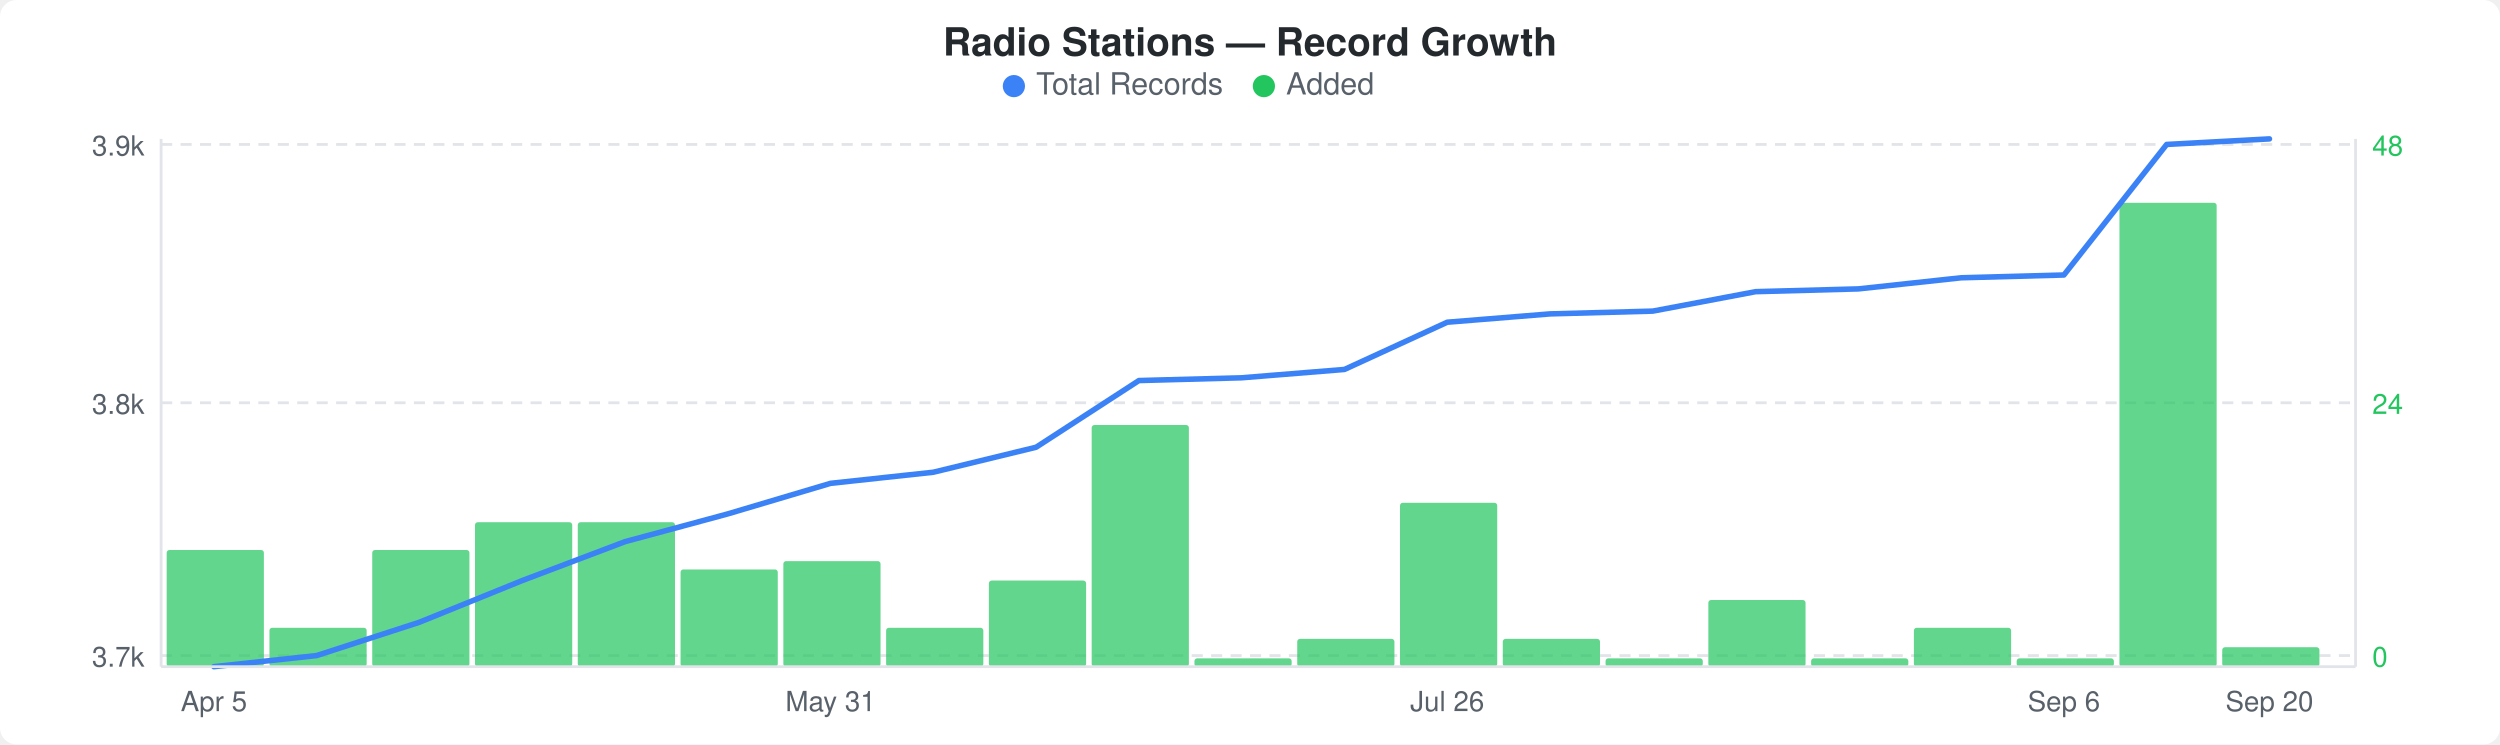
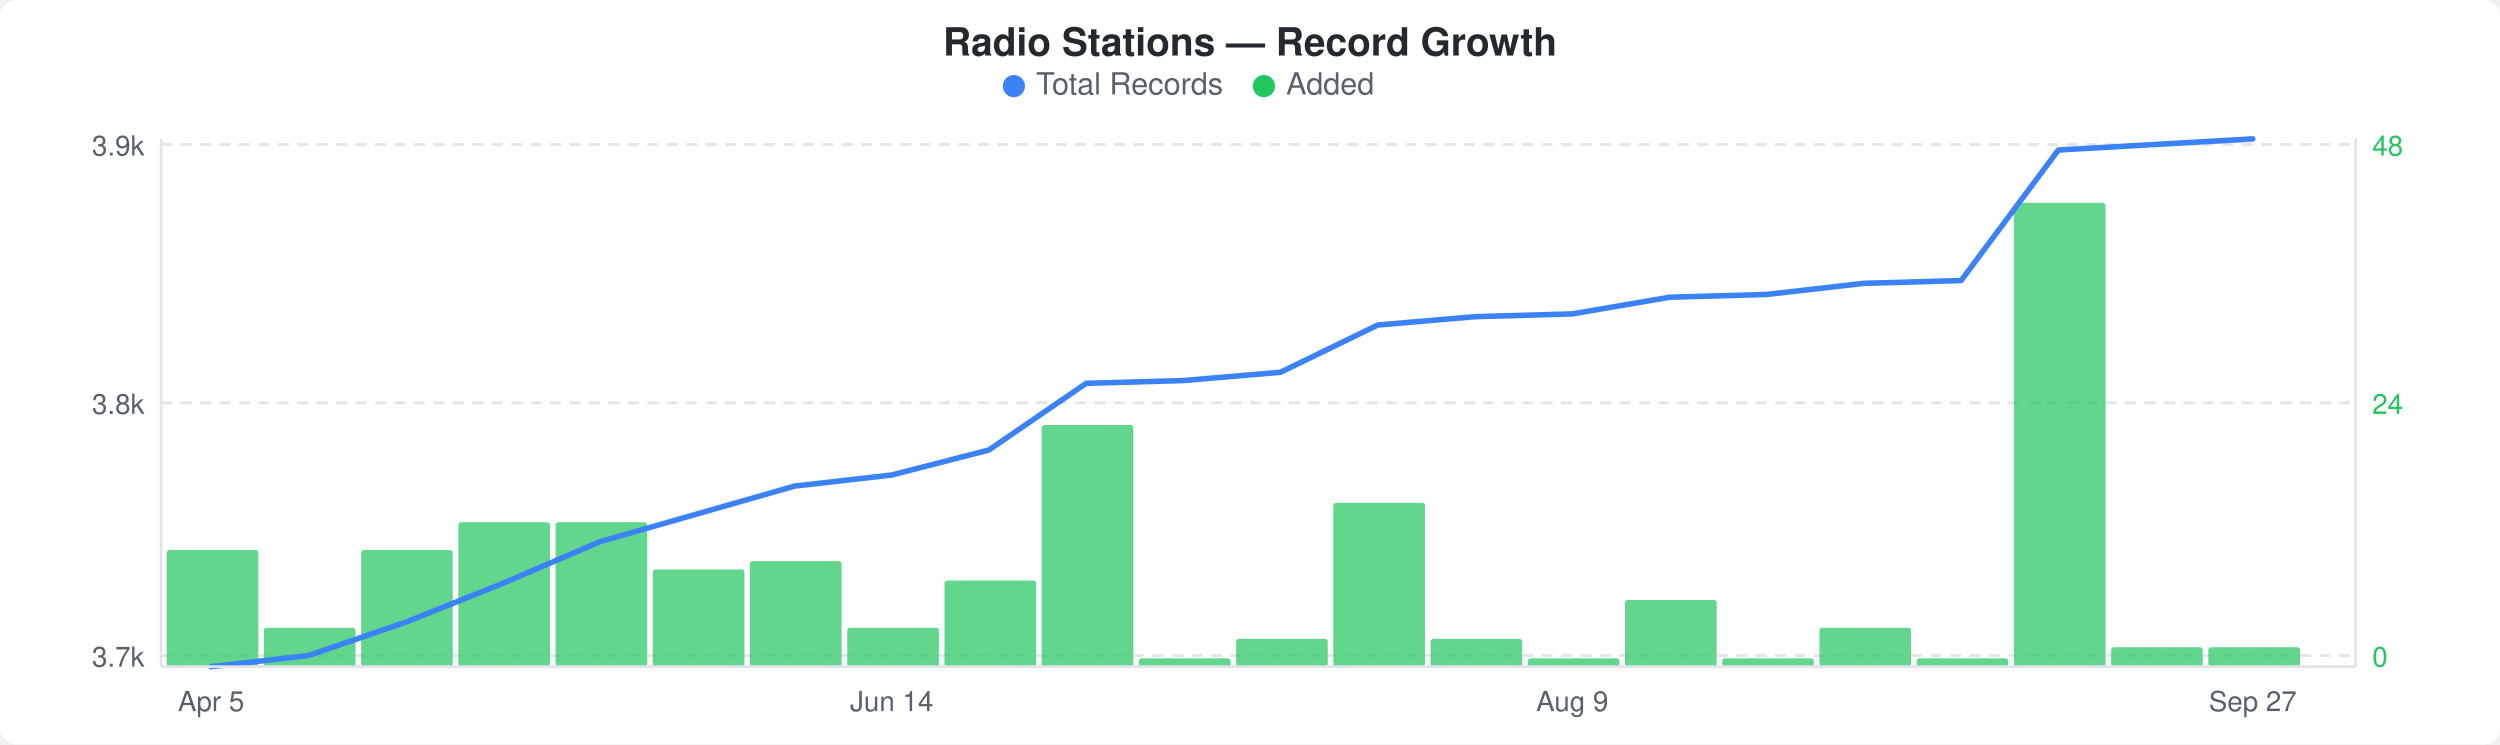
<svg xmlns="http://www.w3.org/2000/svg" width="900" height="268" viewBox="0 0 900 268">
  <rect width="900" height="268" fill="#ffffff" rx="6" ry="6" />
  <text x="450" y="20" text-anchor="middle" font-family="-apple-system, BlinkMacSystemFont, &quot;Segoe UI&quot;, Helvetica, Arial, sans-serif" font-size="14" font-weight="600" fill="#24292e">Radio Stations — Record Growth</text>
  <circle cx="365" cy="31" r="4" fill="#3b82f6" />
  <text x="373" y="34" font-family="-apple-system, BlinkMacSystemFont, &quot;Segoe UI&quot;, Helvetica, Arial, sans-serif" font-size="11" fill="#586069">Total Records</text>
  <circle cx="455" cy="31" r="4" fill="#22c55e" />
  <text x="463" y="34" font-family="-apple-system, BlinkMacSystemFont, &quot;Segoe UI&quot;, Helvetica, Arial, sans-serif" font-size="11" fill="#586069">Added</text>
  <line x1="58" y1="52" x2="848" y2="52" stroke="#e1e4e8" stroke-width="1" stroke-dasharray="4,3" />
  <line x1="58" y1="145" x2="848" y2="145" stroke="#e1e4e8" stroke-width="1" stroke-dasharray="4,3" />
  <line x1="58" y1="236" x2="848" y2="236" stroke="#e1e4e8" stroke-width="1" stroke-dasharray="4,3" />
-   <rect x="60" y="198" width="35" height="42" rx="1" fill="#22c55eb3" />
-   <rect x="97" y="226" width="35" height="14" rx="1" fill="#22c55eb3" />
-   <rect x="134" y="198" width="35" height="42" rx="1" fill="#22c55eb3" />
-   <rect x="171" y="188" width="35" height="52" rx="1" fill="#22c55eb3" />
-   <rect x="208" y="188" width="35" height="52" rx="1" fill="#22c55eb3" />
-   <rect x="245" y="205" width="35" height="35" rx="1" fill="#22c55eb3" />
-   <rect x="282" y="202" width="35" height="38" rx="1" fill="#22c55eb3" />
-   <rect x="319" y="226" width="35" height="14" rx="1" fill="#22c55eb3" />
-   <rect x="356" y="209" width="35" height="31" rx="1" fill="#22c55eb3" />
-   <rect x="393" y="153" width="35" height="87" rx="1" fill="#22c55eb3" />
-   <rect x="430" y="237" width="35" height="3" rx="1" fill="#22c55eb3" />
-   <rect x="467" y="230" width="35" height="10" rx="1" fill="#22c55eb3" />
-   <rect x="504" y="181" width="35" height="59" rx="1" fill="#22c55eb3" />
-   <rect x="541" y="230" width="35" height="10" rx="1" fill="#22c55eb3" />
-   <rect x="578" y="237" width="35" height="3" rx="1" fill="#22c55eb3" />
-   <rect x="615" y="216" width="35" height="24" rx="1" fill="#22c55eb3" />
-   <rect x="652" y="237" width="35" height="3" rx="1" fill="#22c55eb3" />
-   <rect x="689" y="226" width="35" height="14" rx="1" fill="#22c55eb3" />
-   <rect x="726" y="237" width="35" height="3" rx="1" fill="#22c55eb3" />
-   <rect x="763" y="73" width="35" height="167" rx="1" fill="#22c55eb3" />
-   <rect x="800" y="233" width="35" height="7" rx="1" fill="#22c55eb3" />
-   <polyline points="77,240 114,236 151,224 188,209 225,195 262,185 299,174 336,170 373,161 410,137 447,136 484,133 521,116 558,113 595,112 632,105 669,104 706,100 743,99 780,52 817,50" fill="none" stroke="#3b82f6" stroke-width="2" stroke-linejoin="round" stroke-linecap="round" />
+   <rect x="60" y="198" width="33" height="42" rx="1" fill="#22c55eb3" />
+   <rect x="95" y="226" width="33" height="14" rx="1" fill="#22c55eb3" />
+   <rect x="130" y="198" width="33" height="42" rx="1" fill="#22c55eb3" />
+   <rect x="165" y="188" width="33" height="52" rx="1" fill="#22c55eb3" />
+   <rect x="200" y="188" width="33" height="52" rx="1" fill="#22c55eb3" />
+   <rect x="235" y="205" width="33" height="35" rx="1" fill="#22c55eb3" />
+   <rect x="270" y="202" width="33" height="38" rx="1" fill="#22c55eb3" />
+   <rect x="305" y="226" width="33" height="14" rx="1" fill="#22c55eb3" />
+   <rect x="340" y="209" width="33" height="31" rx="1" fill="#22c55eb3" />
+   <rect x="375" y="153" width="33" height="87" rx="1" fill="#22c55eb3" />
+   <rect x="410" y="237" width="33" height="3" rx="1" fill="#22c55eb3" />
+   <rect x="445" y="230" width="33" height="10" rx="1" fill="#22c55eb3" />
+   <rect x="480" y="181" width="33" height="59" rx="1" fill="#22c55eb3" />
+   <rect x="515" y="230" width="33" height="10" rx="1" fill="#22c55eb3" />
+   <rect x="550" y="237" width="33" height="3" rx="1" fill="#22c55eb3" />
+   <rect x="585" y="216" width="33" height="24" rx="1" fill="#22c55eb3" />
+   <rect x="620" y="237" width="33" height="3" rx="1" fill="#22c55eb3" />
+   <rect x="655" y="226" width="33" height="14" rx="1" fill="#22c55eb3" />
+   <rect x="690" y="237" width="33" height="3" rx="1" fill="#22c55eb3" />
+   <rect x="725" y="73" width="33" height="167" rx="1" fill="#22c55eb3" />
+   <rect x="760" y="233" width="33" height="7" rx="1" fill="#22c55eb3" />
+   <rect x="795" y="233" width="33" height="7" rx="1" fill="#22c55eb3" />
+   <polyline points="76,240 111,236 146,224 181,210 216,195 251,185 286,175 321,171 356,162 391,138 426,137 461,134 496,117 531,114 566,113 601,107 636,106 671,102 706,101 741,54 776,52 811,50" fill="none" stroke="#3b82f6" stroke-width="2" stroke-linejoin="round" stroke-linecap="round" />
  <text x="52" y="56" text-anchor="end" font-family="-apple-system, BlinkMacSystemFont, &quot;Segoe UI&quot;, Helvetica, Arial, sans-serif" font-size="10" fill="#586069">3.9k</text>
  <text x="52" y="149" text-anchor="end" font-family="-apple-system, BlinkMacSystemFont, &quot;Segoe UI&quot;, Helvetica, Arial, sans-serif" font-size="10" fill="#586069">3.8k</text>
  <text x="52" y="240" text-anchor="end" font-family="-apple-system, BlinkMacSystemFont, &quot;Segoe UI&quot;, Helvetica, Arial, sans-serif" font-size="10" fill="#586069">3.7k</text>
  <text x="854" y="56" text-anchor="start" font-family="-apple-system, BlinkMacSystemFont, &quot;Segoe UI&quot;, Helvetica, Arial, sans-serif" font-size="10" fill="#22c55e">48</text>
  <text x="854" y="149" text-anchor="start" font-family="-apple-system, BlinkMacSystemFont, &quot;Segoe UI&quot;, Helvetica, Arial, sans-serif" font-size="10" fill="#22c55e">24</text>
  <text x="854" y="240" text-anchor="start" font-family="-apple-system, BlinkMacSystemFont, &quot;Segoe UI&quot;, Helvetica, Arial, sans-serif" font-size="10" fill="#22c55e">0</text>
  <line x1="58" y1="50" x2="58" y2="240" stroke="#e1e4e8" stroke-width="1" />
  <line x1="58" y1="240" x2="848" y2="240" stroke="#e1e4e8" stroke-width="1" />
  <line x1="848" y1="50" x2="848" y2="240" stroke="#e1e4e8" stroke-width="1" />
-   <text x="77" y="256" text-anchor="middle" font-family="-apple-system, BlinkMacSystemFont, &quot;Segoe UI&quot;, Helvetica, Arial, sans-serif" font-size="10" fill="#586069">Apr 5</text>
-   <text x="299" y="256" text-anchor="middle" font-family="-apple-system, BlinkMacSystemFont, &quot;Segoe UI&quot;, Helvetica, Arial, sans-serif" font-size="10" fill="#586069">May 31</text>
-   <text x="521" y="256" text-anchor="middle" font-family="-apple-system, BlinkMacSystemFont, &quot;Segoe UI&quot;, Helvetica, Arial, sans-serif" font-size="10" fill="#586069">Jul 26</text>
-   <text x="743" y="256" text-anchor="middle" font-family="-apple-system, BlinkMacSystemFont, &quot;Segoe UI&quot;, Helvetica, Arial, sans-serif" font-size="10" fill="#586069">Sep 6</text>
-   <text x="817" y="256" text-anchor="middle" font-family="-apple-system, BlinkMacSystemFont, &quot;Segoe UI&quot;, Helvetica, Arial, sans-serif" font-size="10" fill="#586069">Sep 20</text>
+   <text x="76" y="256" text-anchor="middle" font-family="-apple-system, BlinkMacSystemFont, &quot;Segoe UI&quot;, Helvetica, Arial, sans-serif" font-size="10" fill="#586069">Apr 5</text>
+   <text x="321" y="256" text-anchor="middle" font-family="-apple-system, BlinkMacSystemFont, &quot;Segoe UI&quot;, Helvetica, Arial, sans-serif" font-size="10" fill="#586069">Jun 14</text>
+   <text x="566" y="256" text-anchor="middle" font-family="-apple-system, BlinkMacSystemFont, &quot;Segoe UI&quot;, Helvetica, Arial, sans-serif" font-size="10" fill="#586069">Aug 9</text>
+   <text x="811" y="256" text-anchor="middle" font-family="-apple-system, BlinkMacSystemFont, &quot;Segoe UI&quot;, Helvetica, Arial, sans-serif" font-size="10" fill="#586069">Sep 27</text>
</svg>
